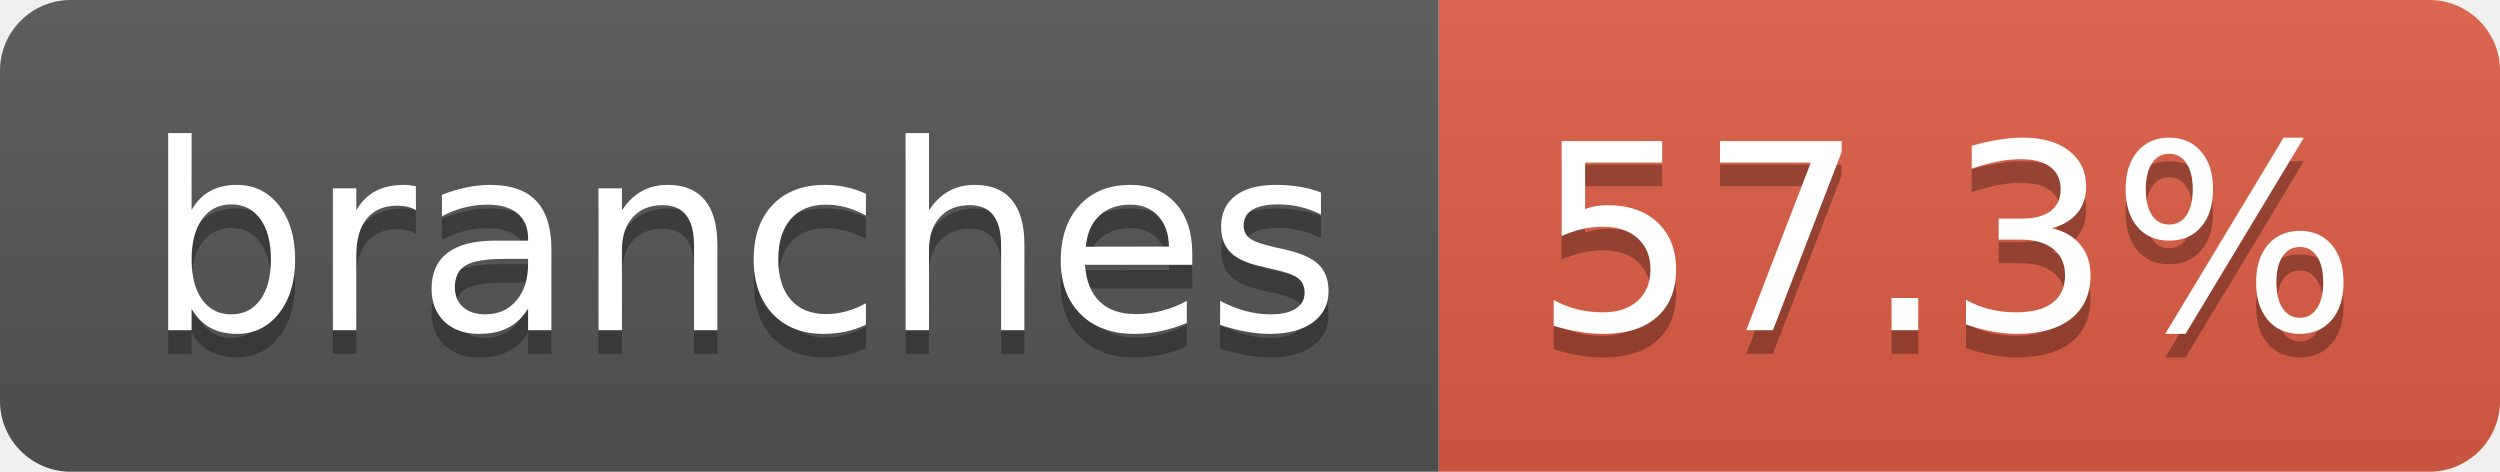
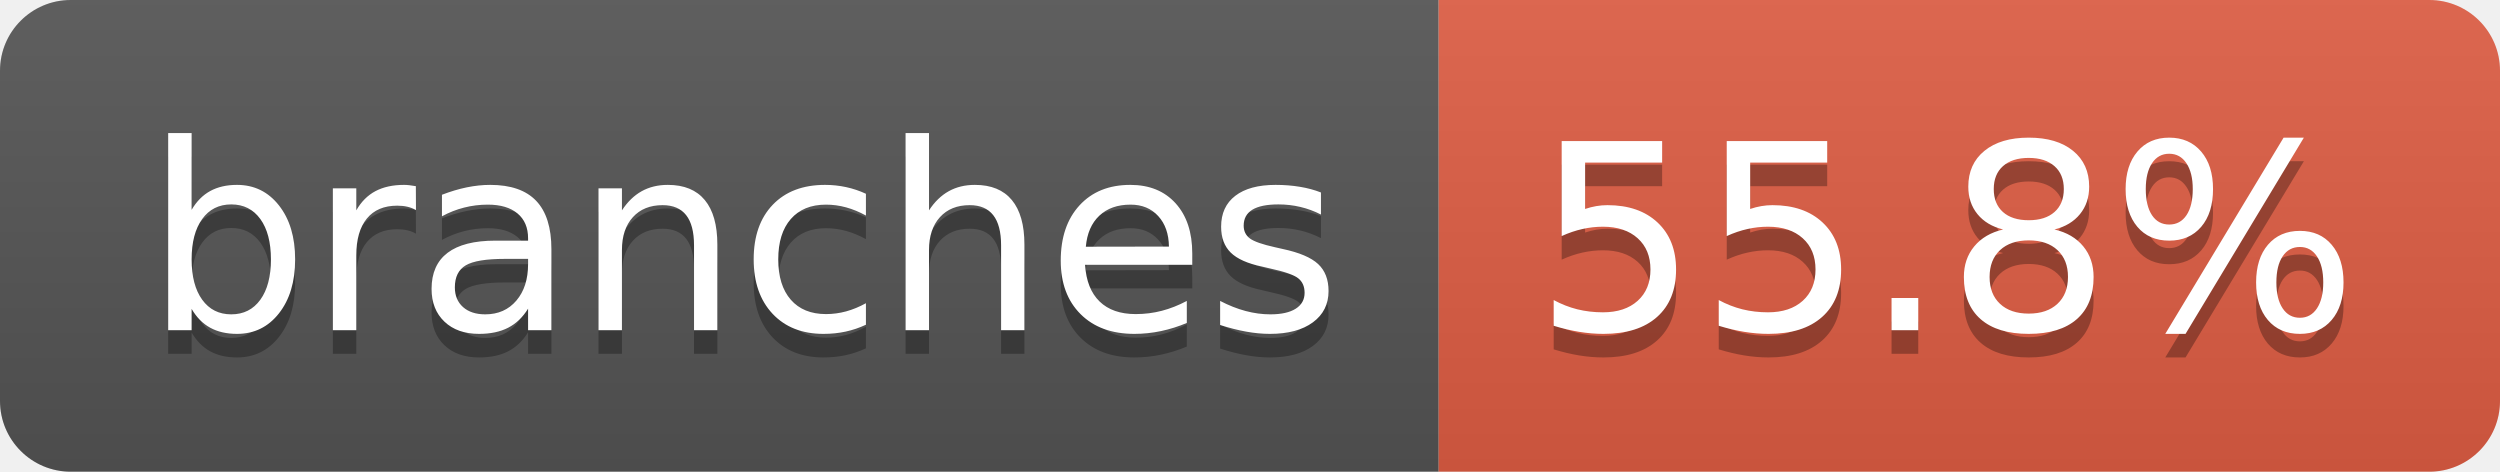
- <svg xmlns="http://www.w3.org/2000/svg" width="106" height="20" role="img" aria-label="branches: 57.3%">
+ <svg xmlns="http://www.w3.org/2000/svg" width="106" height="20" role="img" aria-label="branches: 55.8%">
  <linearGradient id="s" x2="0" y2="100%">
    <stop offset="0" stop-color="#bbb" stop-opacity=".1" />
    <stop offset="1" stop-opacity=".1" />
  </linearGradient>
  <clipPath id="r">
    <rect width="106" height="20" rx="3" fill="#fff" />
  </clipPath>
  <g clip-path="url(#r)">
    <rect width="61" height="20" fill="#555" />
    <rect x="61" width="45" height="20" fill="#e05d44" />
    <rect width="106" height="20" fill="url(#s)" />
  </g>
  <g fill="#fff" text-anchor="middle" font-family="Verdana,Geneva,DejaVu Sans,sans-serif" text-rendering="geometricPrecision" font-size="110">
    <text aria-hidden="true" x="315" y="150" fill="#010101" fill-opacity=".3" transform="scale(.1)" textLength="507">branches</text>
    <text x="315" y="140" transform="scale(.1)" fill="#fff" textLength="507">branches</text>
-     <text aria-hidden="true" x="825" y="150" fill="#010101" fill-opacity=".3" transform="scale(.1)" textLength="350">57.3%</text>
-     <text x="825" y="140" transform="scale(.1)" fill="#fff" textLength="350">57.3%</text>
+     <text aria-hidden="true" x="825" y="150" fill="#010101" fill-opacity=".3" transform="scale(.1)" textLength="350">55.8%</text>
+     <text x="825" y="140" transform="scale(.1)" fill="#fff" textLength="350">55.8%</text>
  </g>
</svg>
